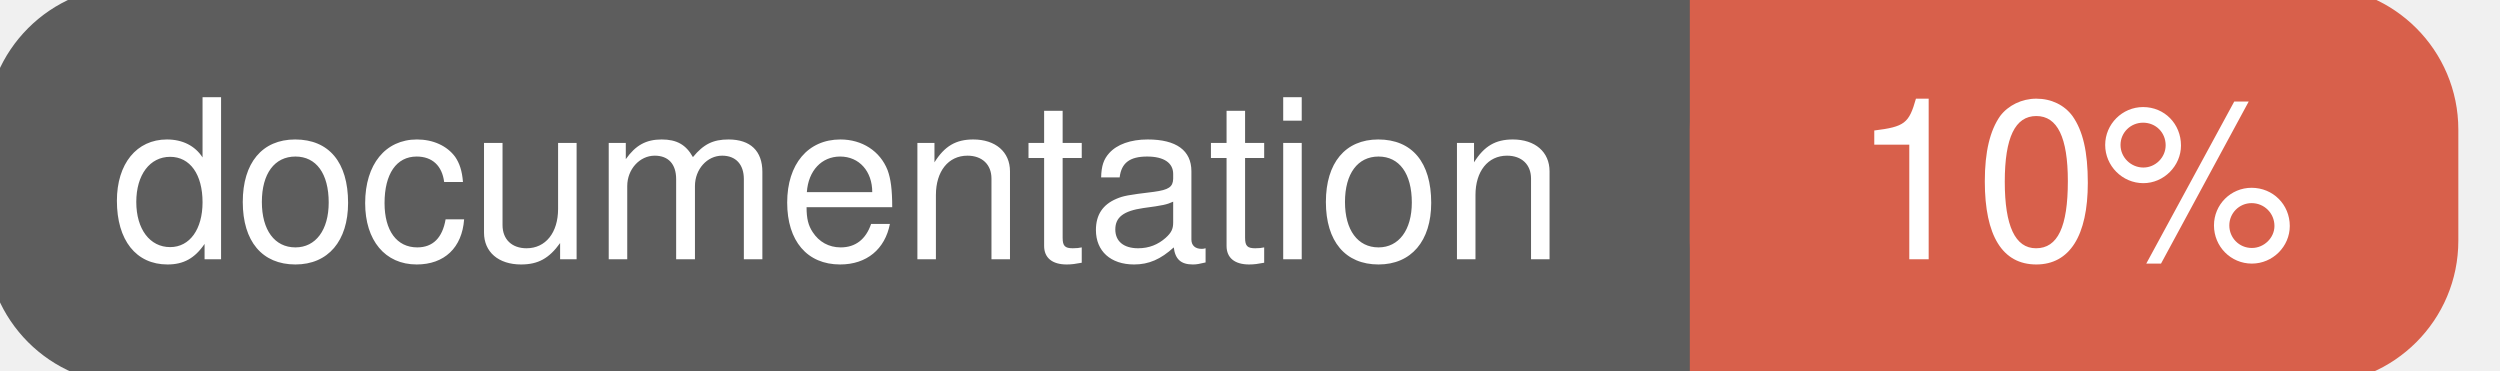
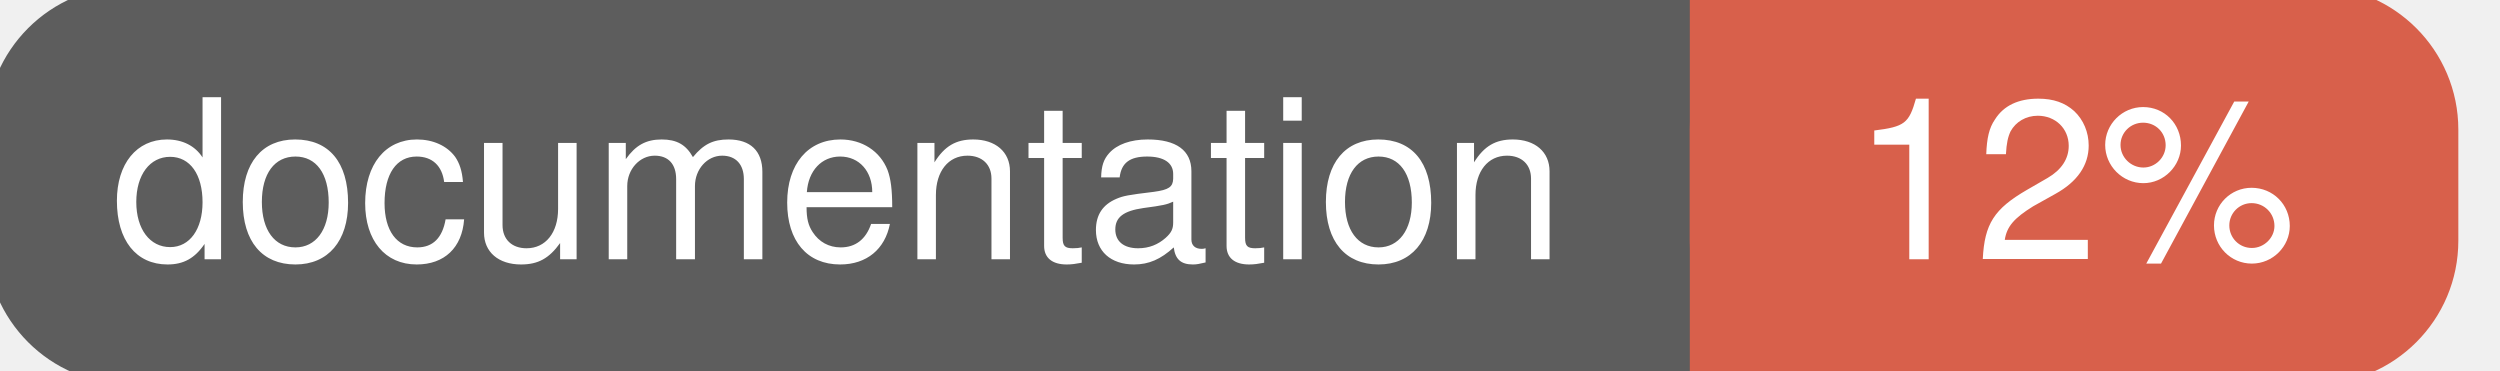
<svg xmlns="http://www.w3.org/2000/svg" width="135" height="20">
  <g>
    <rect id="svg_1" height="20" width="130" y="0" x="0" stroke-width="1.5" stroke="#5d5d5d" fill="#5d5d5d" rx="7" ry="7" />
    <rect id="svg_2" height="20" width="40" y="0" x="92" stroke-width="1.5" stroke="#d8604b" fill="#d8604b" rx="7" ry="7" />
    <rect id="svg_3" height="20" width="22" y="0" x="92" stroke-width="1.5" stroke="#d8604b" fill="#d8604b" />
    <text xml:space="preserve" text-anchor="start" font-family="Helvetica, Arial, sans-serif" font-size="12" id="svg_4" y="14" x="6" stroke-width="0" stroke="#5d5d5d" fill="#ffffff">documentation</text>
-     <text xml:space="preserve" text-anchor="middle" font-family="Helvetica, Arial, sans-serif" font-size="12" id="svg_5" y="14" x="112" stroke-width="0" stroke="#5d5d5d" fill="#ffffff" style="text-anchor: middle">10%</text>
+     <text xml:space="preserve" text-anchor="middle" font-family="Helvetica, Arial, sans-serif" font-size="12" id="svg_5" y="14" x="112" stroke-width="0" stroke="#5d5d5d" fill="#ffffff" style="text-anchor: middle">12%</text>
  </g>
</svg>
